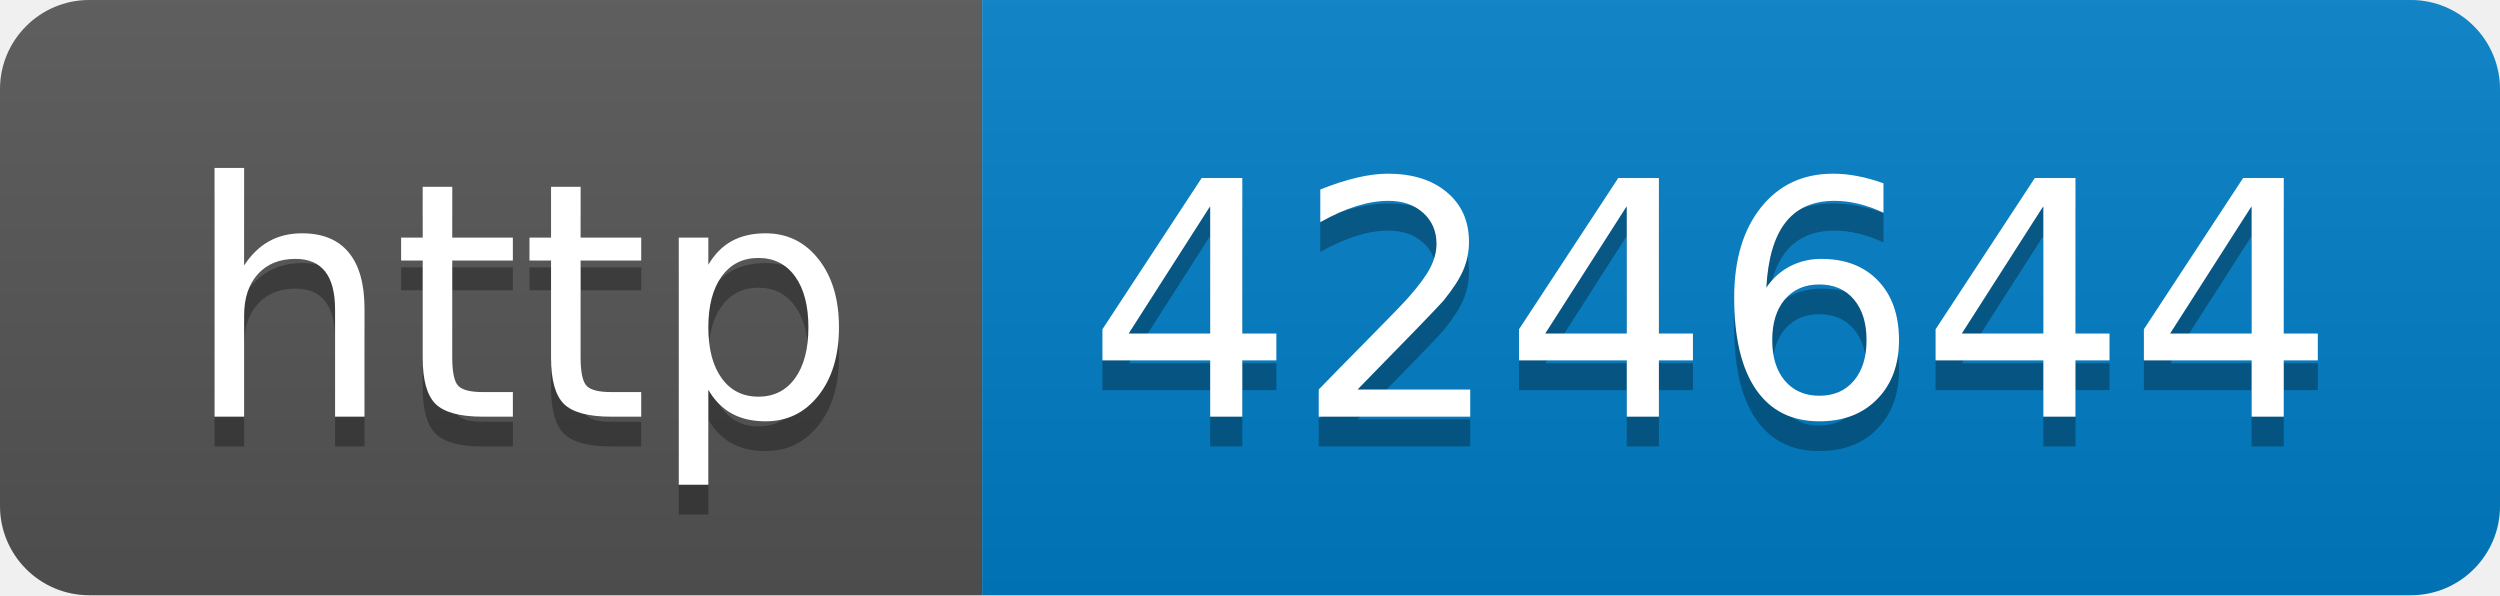
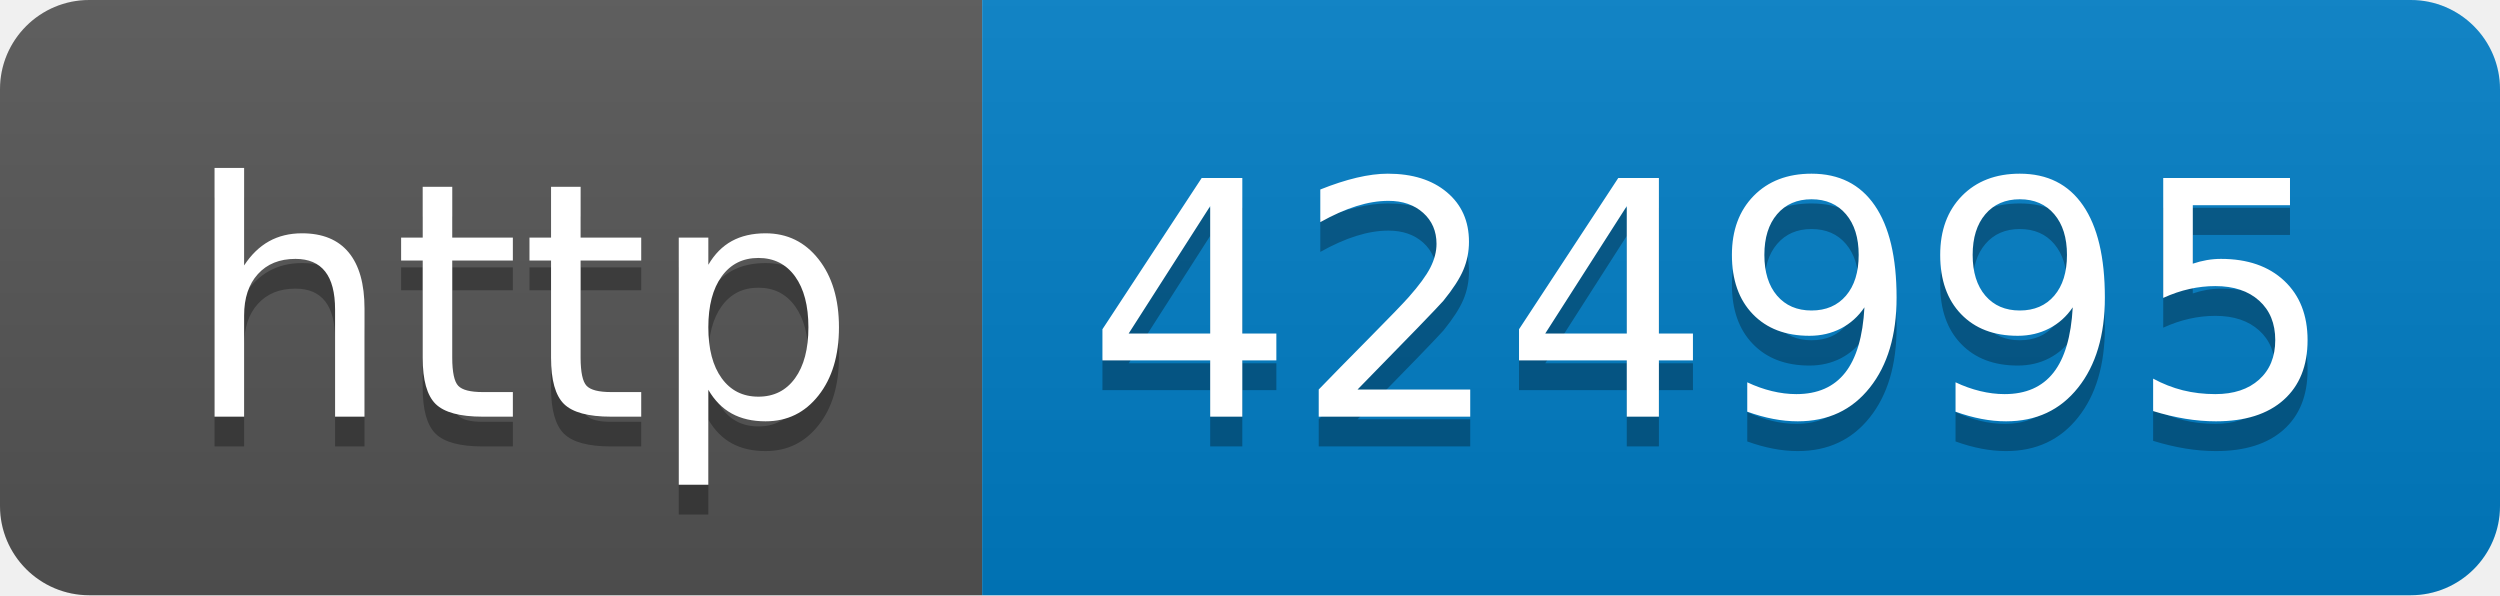
- <svg xmlns="http://www.w3.org/2000/svg" width="84" height="20" role="img" aria-label="http: 424644">
+ <svg xmlns="http://www.w3.org/2000/svg" width="84" height="20" role="img" aria-label="http: 424995">
  <linearGradient id="s" x2="0" y2="100%">
    <stop offset="0" stop-color="#bbb" stop-opacity=".1" />
    <stop offset="1" stop-opacity=".1" />
  </linearGradient>
  <clipPath id="r">
    <rect width="84" height="20" rx="3" fill="#fff" />
  </clipPath>
  <g clip-path="url(#r)">
    <rect width="33" height="20" fill="#555" />
    <rect x="33" width="51" height="20" fill="#007ec6" />
    <rect width="84" height="20" fill="url(#s)" />
  </g>
  <g fill="#fff" text-anchor="middle" font-family="Verdana,Geneva,DejaVu Sans,sans-serif" text-rendering="geometricPrecision" font-size="110">
    <text aria-hidden="true" x="175" y="150" fill="#010101" fill-opacity=".3" transform="scale(.1)" textLength="230">http</text>
    <text x="175" y="140" transform="scale(.1)" fill="#fff" textLength="230">http</text>
-     <text aria-hidden="true" x="575" y="150" fill="#010101" fill-opacity=".3" transform="scale(.1)" textLength="410">424644</text>
-     <text x="575" y="140" transform="scale(.1)" fill="#fff" textLength="410">424644</text>
+     <text aria-hidden="true" x="575" y="150" fill="#010101" fill-opacity=".3" transform="scale(.1)" textLength="410">424995</text>
+     <text x="575" y="140" transform="scale(.1)" fill="#fff" textLength="410">424995</text>
  </g>
</svg>
